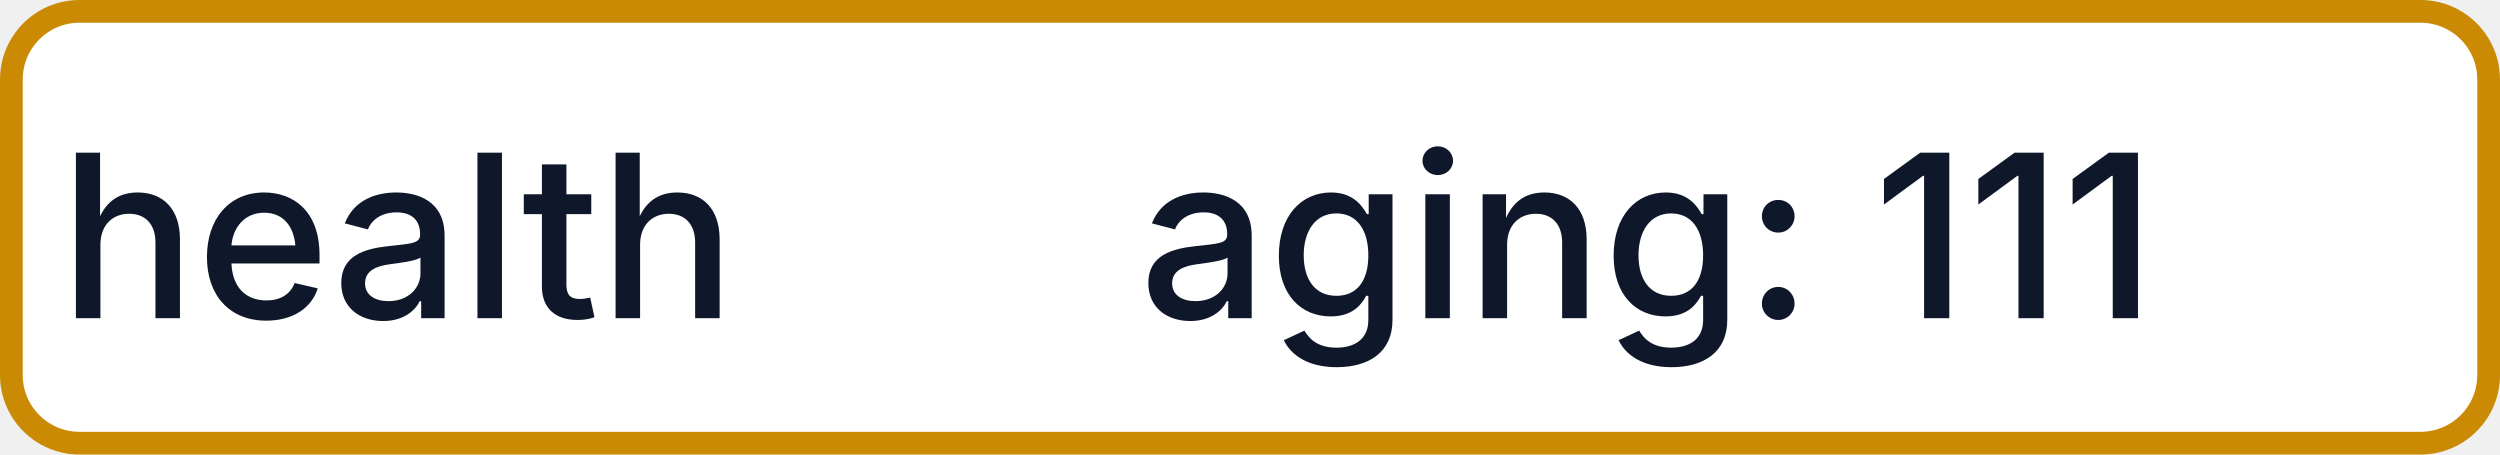
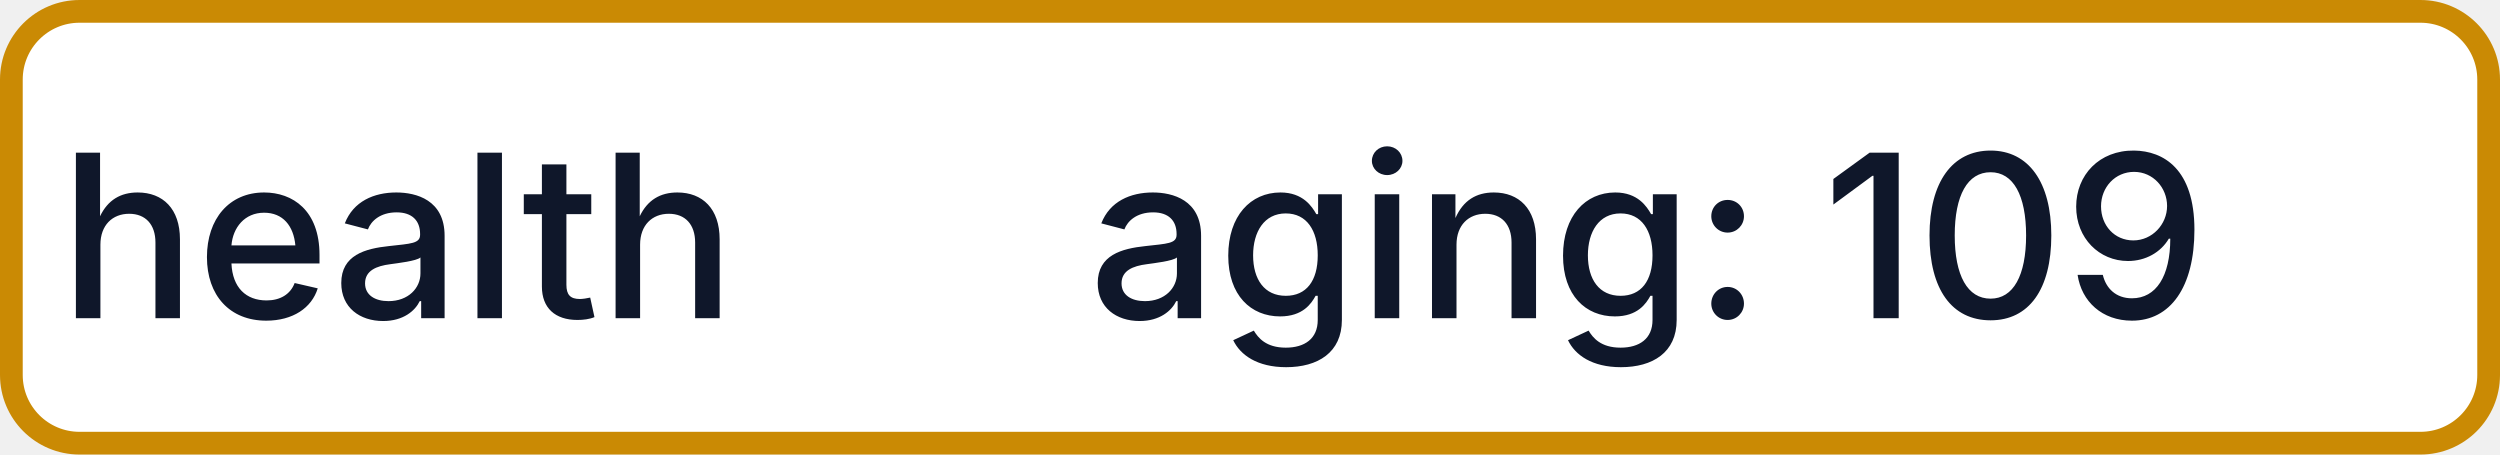
- <svg xmlns="http://www.w3.org/2000/svg" width="110" height="20" role="img" aria-label="health: aging: 111">
+ <svg xmlns="http://www.w3.org/2000/svg" width="110" height="20" role="img" aria-label="health: aging: 109">
  <rect x="0.5" y="0.5" width="109" height="19" rx="3" fill="#FFFFFF" stroke="#CA8A04" stroke-width="1" />
  <g fill="#0F172A" text-anchor="middle" font-family="-apple-system,BlinkMacSystemFont,Segoe UI,sans-serif" font-size="10" font-weight="500">
    <text x="17.5" y="14">health</text>
-     <text x="72.5" y="14" textLength="68" lengthAdjust="spacingAndGlyphs">aging: 111</text>
+     <text x="72.5" y="14" textLength="68" lengthAdjust="spacingAndGlyphs">aging: 109</text>
  </g>
</svg>
